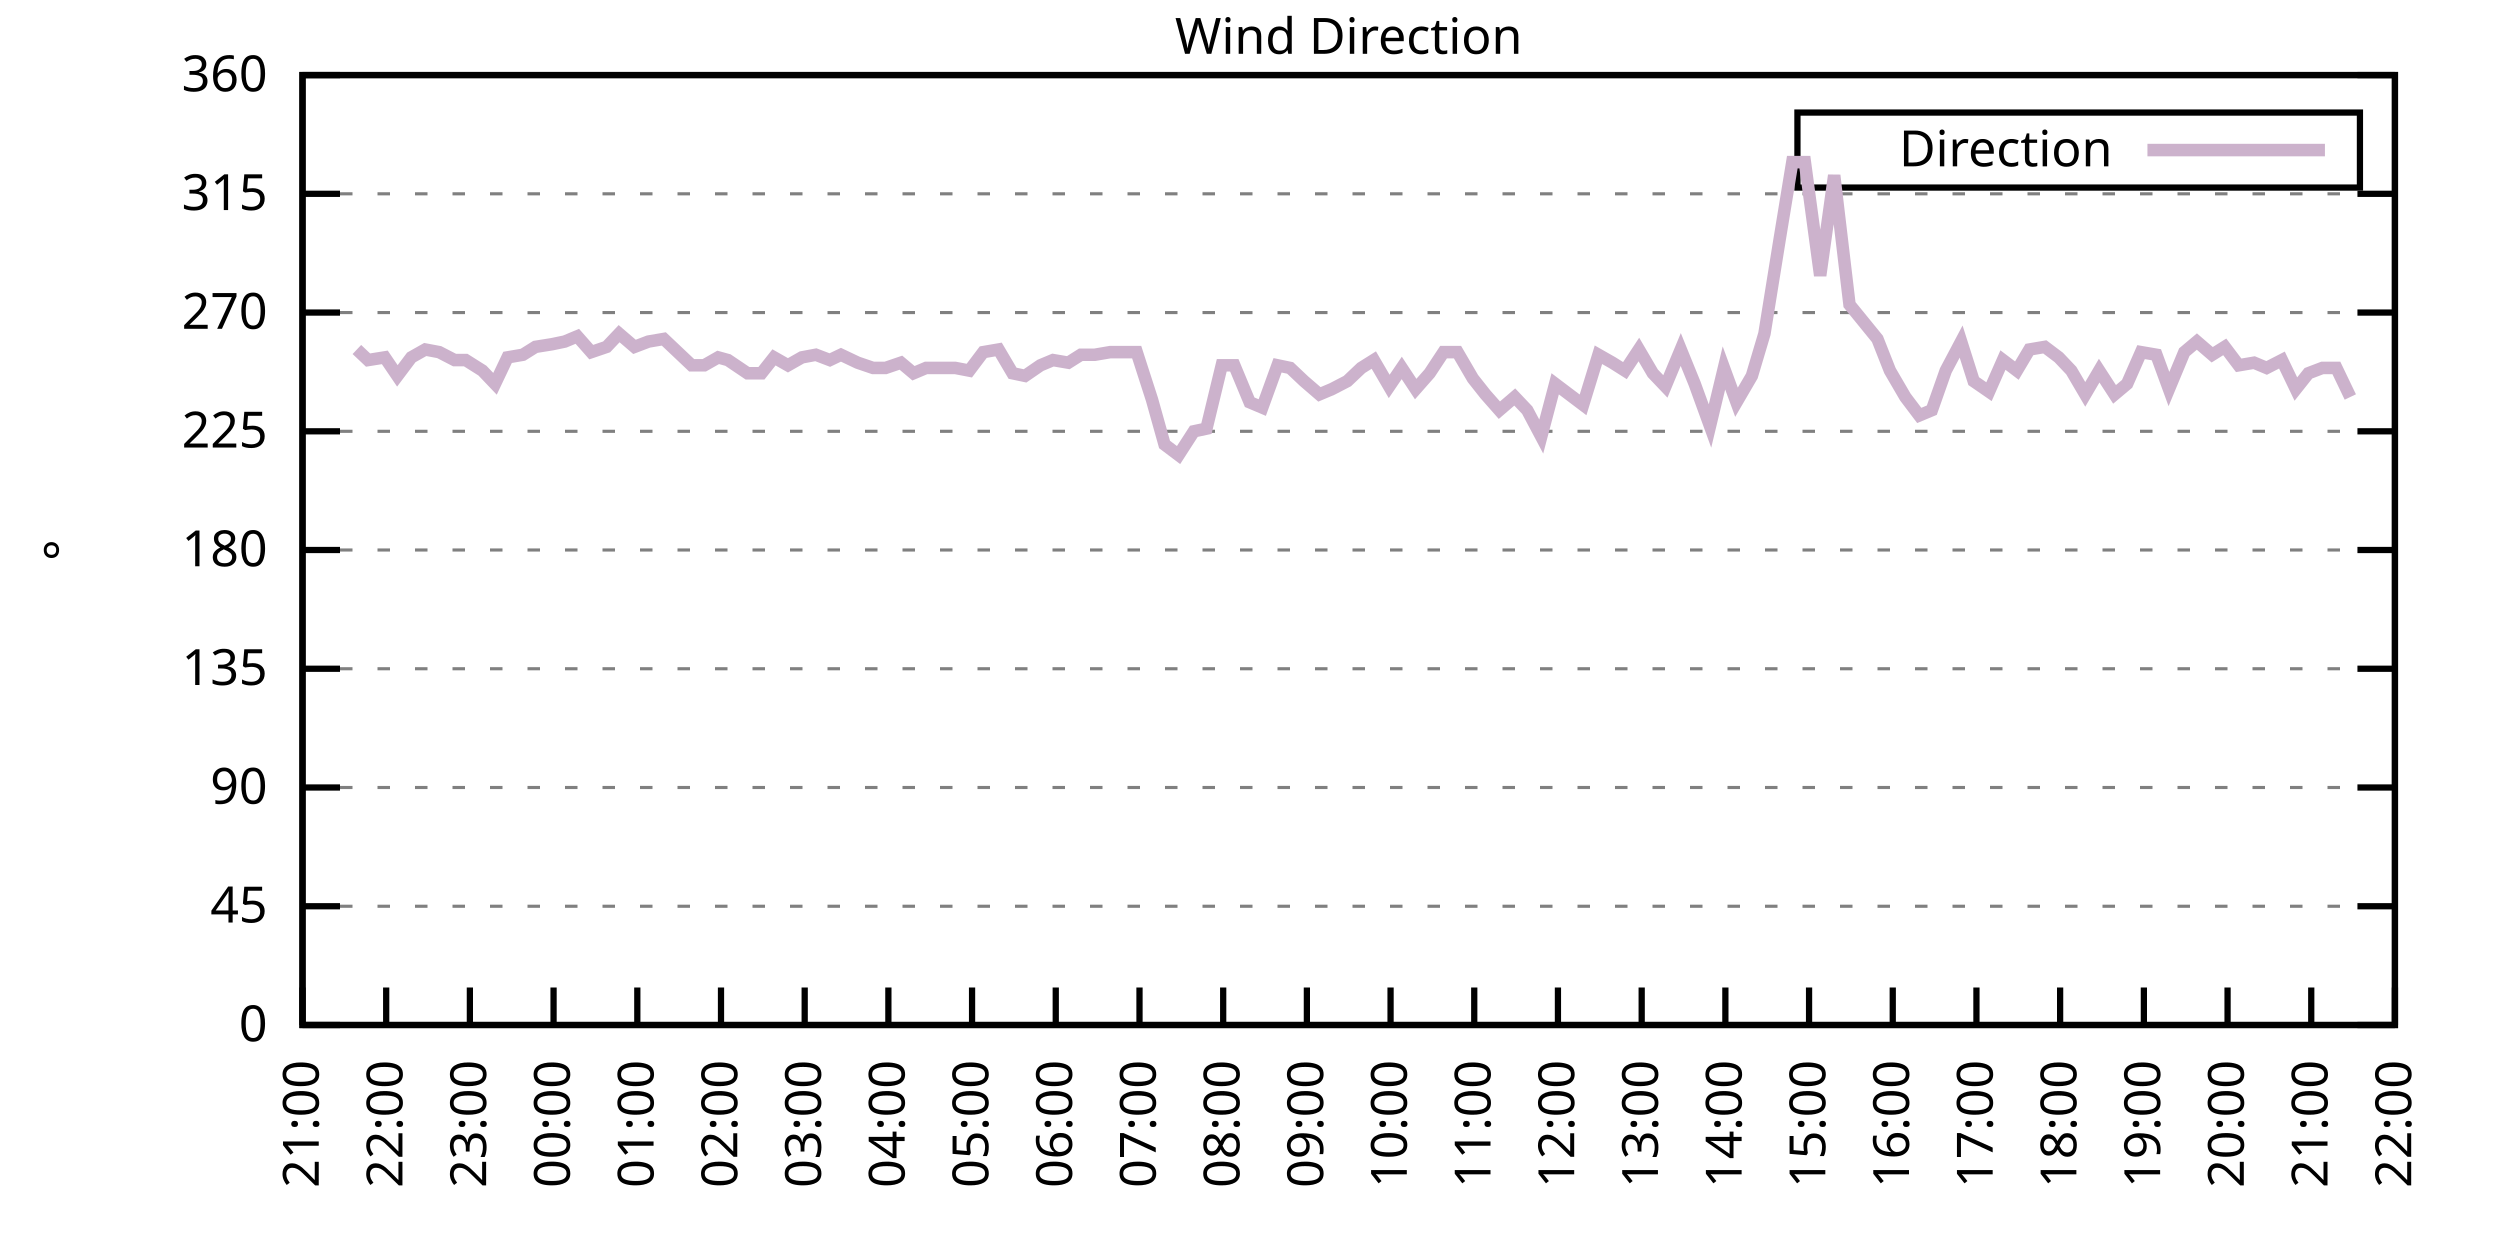
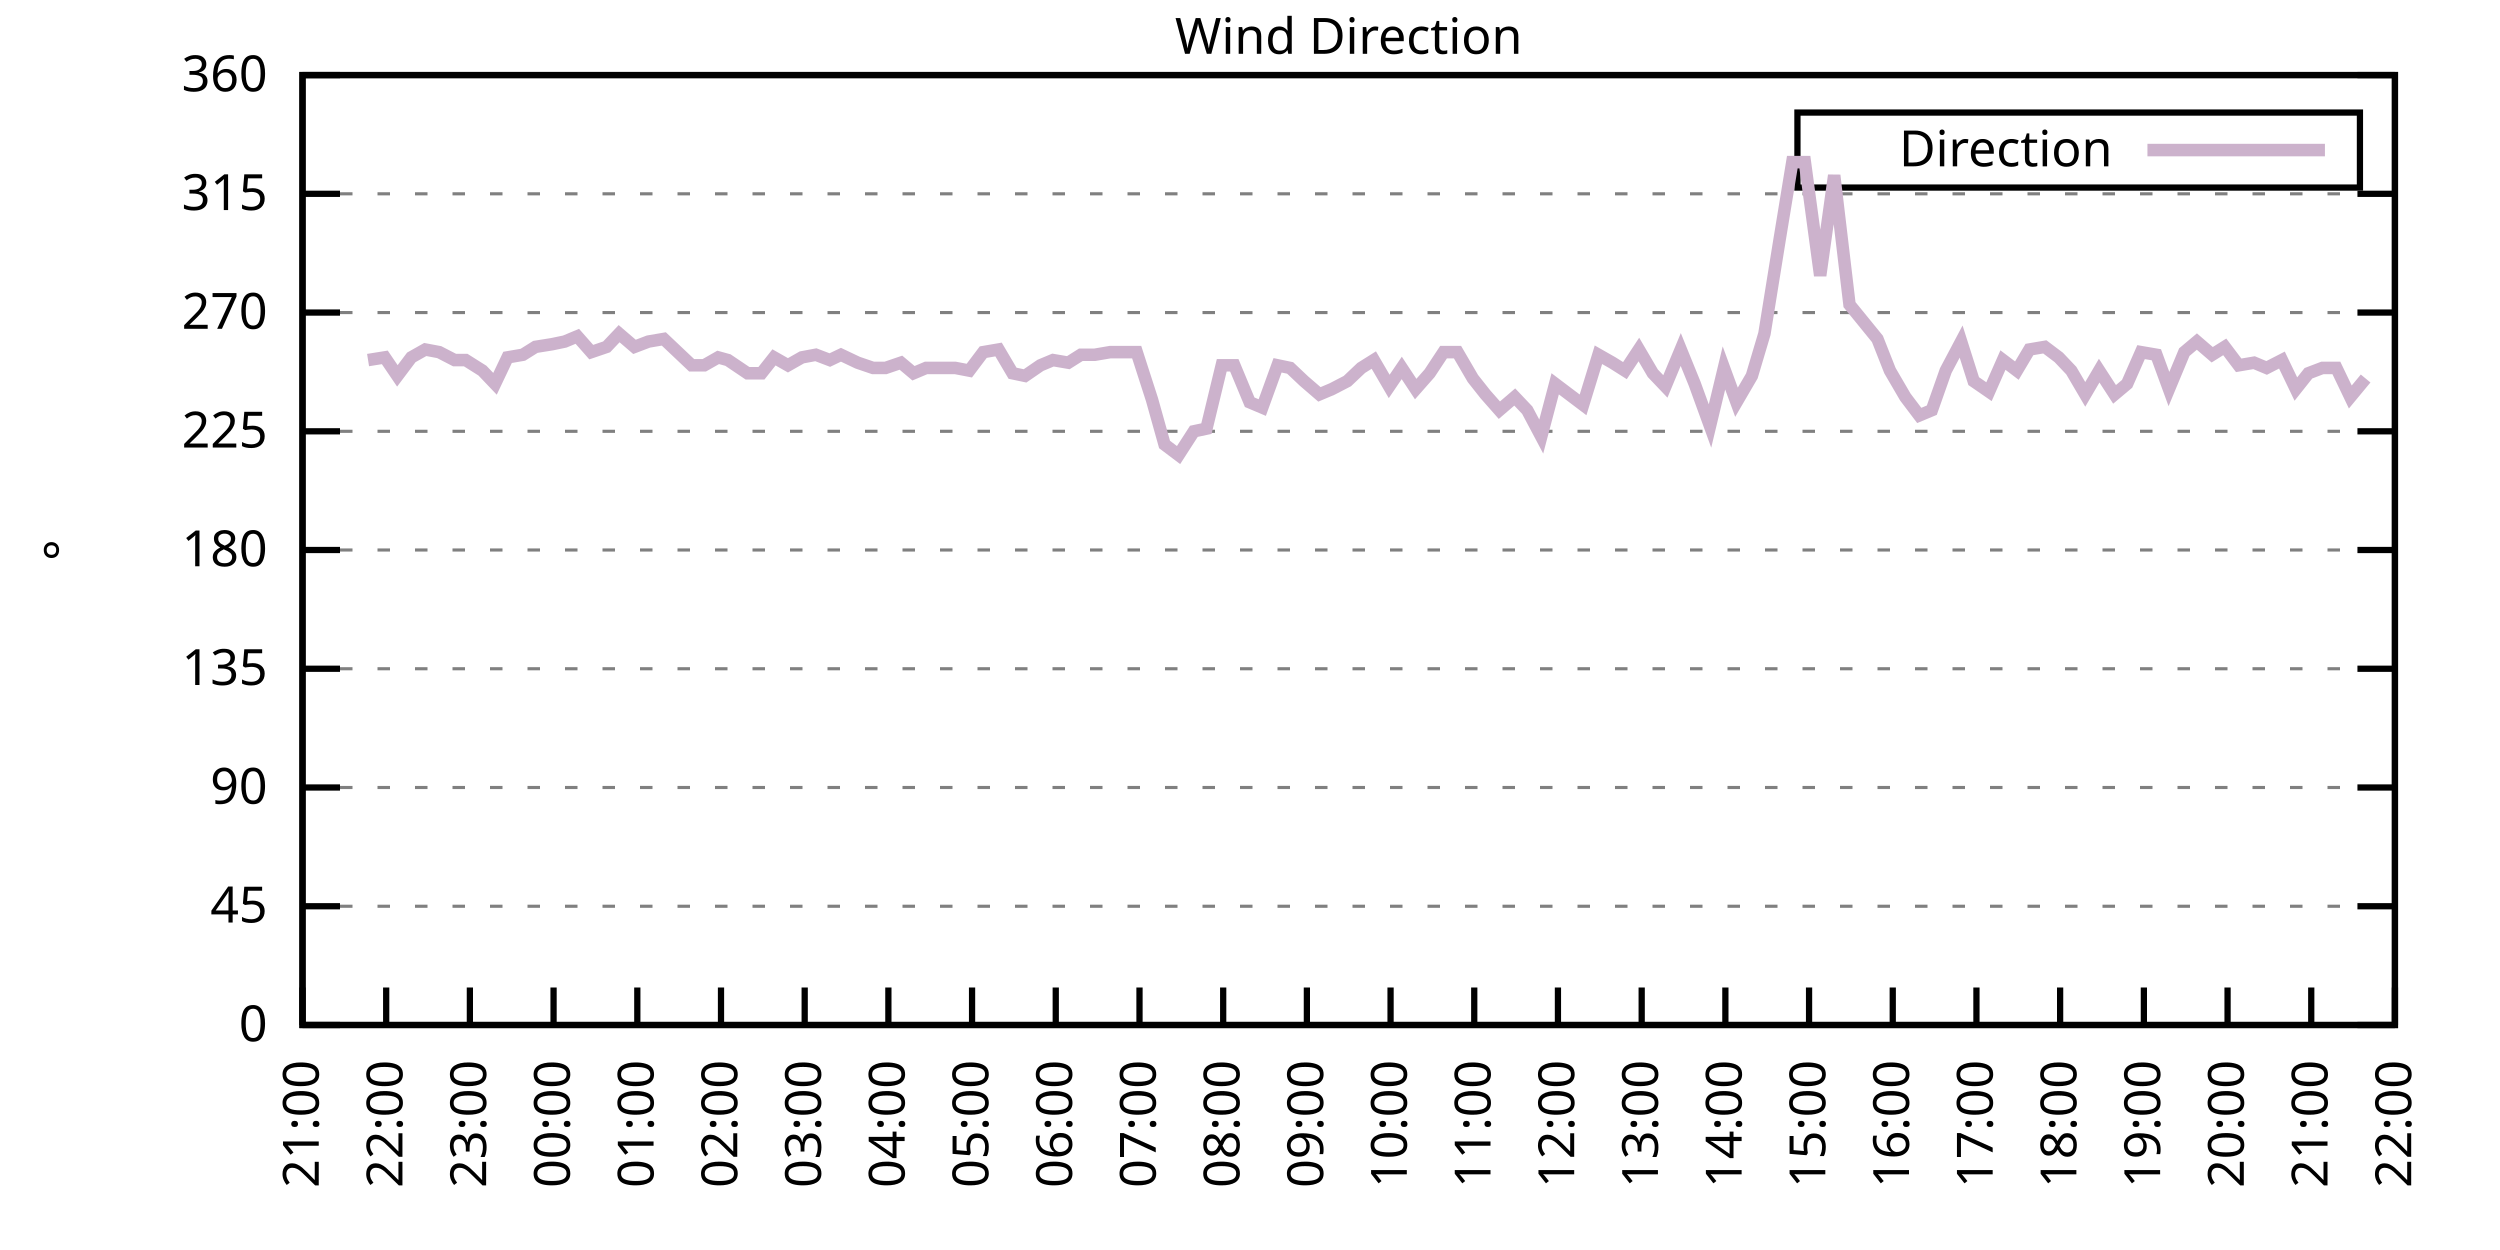
<svg xmlns="http://www.w3.org/2000/svg" xmlns:xlink="http://www.w3.org/1999/xlink" width="400" height="200" viewBox="0 0 400 200">
  <g id="gnuplot_canvas">
    <rect x="0" y="0" width="400" height="200" fill="none" />
    <defs>
      <circle id="gpDot" r="0.5" stroke-width="0.5" stroke="currentColor" />
      <path id="gpPt0" stroke-width="0.333" stroke="currentColor" d="M-1,0 h2 M0,-1 v2" />
      <path id="gpPt1" stroke-width="0.333" stroke="currentColor" d="M-1,-1 L1,1 M1,-1 L-1,1" />
      <path id="gpPt2" stroke-width="0.333" stroke="currentColor" d="M-1,0 L1,0 M0,-1 L0,1 M-1,-1 L1,1 M-1,1 L1,-1" />
      <rect id="gpPt3" stroke-width="0.333" stroke="currentColor" x="-1" y="-1" width="2" height="2" />
      <rect id="gpPt4" stroke-width="0.333" stroke="currentColor" fill="currentColor" x="-1" y="-1" width="2" height="2" />
      <circle id="gpPt5" stroke-width="0.333" stroke="currentColor" cx="0" cy="0" r="1" />
      <use xlink:href="#gpPt5" id="gpPt6" fill="currentColor" stroke="none" />
      <path id="gpPt7" stroke-width="0.333" stroke="currentColor" d="M0,-1.33 L-1.33,0.67 L1.33,0.67 z" />
      <use xlink:href="#gpPt7" id="gpPt8" fill="currentColor" stroke="none" />
      <use xlink:href="#gpPt7" id="gpPt9" stroke="currentColor" transform="rotate(180)" />
      <use xlink:href="#gpPt9" id="gpPt10" fill="currentColor" stroke="none" />
      <use xlink:href="#gpPt3" id="gpPt11" stroke="currentColor" transform="rotate(45)" />
      <use xlink:href="#gpPt11" id="gpPt12" fill="currentColor" stroke="none" />
      <path id="gpPt13" stroke-width="0.333" stroke="currentColor" d="M0,1.330 L1.265,0.411 L0.782,-1.067 L-0.782,-1.076 L-1.265,0.411 z" />
      <use xlink:href="#gpPt13" id="gpPt14" fill="currentColor" stroke="none" />
      <filter id="textbox" filterUnits="objectBoundingBox" x="0" y="0" height="1" width="1">
        <feFlood flood-color="white" flood-opacity="1" result="bgnd" />
        <feComposite in="SourceGraphic" in2="bgnd" operator="atop" />
      </filter>
      <filter id="greybox" filterUnits="objectBoundingBox" x="0" y="0" height="1" width="1">
        <feFlood flood-color="lightgrey" flood-opacity="1" result="grey" />
        <feComposite in="SourceGraphic" in2="grey" operator="atop" />
      </filter>
    </defs>
    <g fill="none" color="white" stroke="currentColor" stroke-width="1.00" stroke-linecap="butt" stroke-linejoin="miter">
</g>
    <g fill="none" color="black" stroke="currentColor" stroke-width="1.00" stroke-linecap="butt" stroke-linejoin="miter">
      <g stroke="none" shape-rendering="crispEdges">
        <polygon fill="rgb(255, 255, 255)" points="48.40,164.00 383.18,164.00 383.18,12.02 48.40,12.02 " />
      </g>
    </g>
    <g fill="none" color="black" stroke="currentColor" stroke-width="1.00" stroke-linecap="butt" stroke-linejoin="miter">
</g>
    <g fill="none" color="black" stroke="black" stroke-width="0.50" stroke-linecap="butt" stroke-linejoin="miter">
</g>
    <g fill="none" color="gray" stroke="currentColor" stroke-width="0.50" stroke-linecap="butt" stroke-linejoin="miter">
      <path stroke="gray" stroke-dasharray="2,4" class="gridline" d="M48.40,164.00 L383.19,164.00  " />
    </g>
    <g fill="none" color="gray" stroke="gray" stroke-width="1.00" stroke-linecap="butt" stroke-linejoin="miter">
</g>
    <g fill="none" color="black" stroke="currentColor" stroke-width="1.00" stroke-linecap="butt" stroke-linejoin="miter">
      <path stroke="black" d="M48.40,164.00 L54.40,164.00 M383.19,164.00 L377.19,164.00  " />
      <g transform="translate(42.80,166.60)" stroke="none" fill="black" font-family="Sans" font-size="8.00" text-anchor="end">
        <text>
          <tspan font-family="Sans"> 0</tspan>
        </text>
      </g>
    </g>
    <g fill="none" color="black" stroke="currentColor" stroke-width="1.00" stroke-linecap="butt" stroke-linejoin="miter">
</g>
    <g fill="none" color="black" stroke="black" stroke-width="0.50" stroke-linecap="butt" stroke-linejoin="miter">
</g>
    <g fill="none" color="gray" stroke="currentColor" stroke-width="0.50" stroke-linecap="butt" stroke-linejoin="miter">
      <path stroke="gray" stroke-dasharray="2,4" class="gridline" d="M48.40,145.00 L383.19,145.00  " />
    </g>
    <g fill="none" color="gray" stroke="gray" stroke-width="1.00" stroke-linecap="butt" stroke-linejoin="miter">
</g>
    <g fill="none" color="black" stroke="currentColor" stroke-width="1.00" stroke-linecap="butt" stroke-linejoin="miter">
      <path stroke="black" d="M48.40,145.00 L54.40,145.00 M383.19,145.00 L377.19,145.00  " />
      <g transform="translate(42.80,147.60)" stroke="none" fill="black" font-family="Sans" font-size="8.00" text-anchor="end">
        <text>
          <tspan font-family="Sans"> 45</tspan>
        </text>
      </g>
    </g>
    <g fill="none" color="black" stroke="currentColor" stroke-width="1.00" stroke-linecap="butt" stroke-linejoin="miter">
</g>
    <g fill="none" color="black" stroke="black" stroke-width="0.50" stroke-linecap="butt" stroke-linejoin="miter">
</g>
    <g fill="none" color="gray" stroke="currentColor" stroke-width="0.50" stroke-linecap="butt" stroke-linejoin="miter">
      <path stroke="gray" stroke-dasharray="2,4" class="gridline" d="M48.40,126.00 L383.19,126.00  " />
    </g>
    <g fill="none" color="gray" stroke="gray" stroke-width="1.00" stroke-linecap="butt" stroke-linejoin="miter">
</g>
    <g fill="none" color="black" stroke="currentColor" stroke-width="1.00" stroke-linecap="butt" stroke-linejoin="miter">
      <path stroke="black" d="M48.40,126.00 L54.40,126.00 M383.19,126.00 L377.19,126.00  " />
      <g transform="translate(42.80,128.60)" stroke="none" fill="black" font-family="Sans" font-size="8.00" text-anchor="end">
        <text>
          <tspan font-family="Sans"> 90</tspan>
        </text>
      </g>
    </g>
    <g fill="none" color="black" stroke="currentColor" stroke-width="1.00" stroke-linecap="butt" stroke-linejoin="miter">
</g>
    <g fill="none" color="black" stroke="black" stroke-width="0.50" stroke-linecap="butt" stroke-linejoin="miter">
</g>
    <g fill="none" color="gray" stroke="currentColor" stroke-width="0.50" stroke-linecap="butt" stroke-linejoin="miter">
      <path stroke="gray" stroke-dasharray="2,4" class="gridline" d="M48.40,107.00 L383.19,107.00  " />
    </g>
    <g fill="none" color="gray" stroke="gray" stroke-width="1.00" stroke-linecap="butt" stroke-linejoin="miter">
</g>
    <g fill="none" color="black" stroke="currentColor" stroke-width="1.00" stroke-linecap="butt" stroke-linejoin="miter">
      <path stroke="black" d="M48.40,107.00 L54.40,107.00 M383.19,107.00 L377.19,107.00  " />
      <g transform="translate(42.80,109.60)" stroke="none" fill="black" font-family="Sans" font-size="8.00" text-anchor="end">
        <text>
          <tspan font-family="Sans"> 135</tspan>
        </text>
      </g>
    </g>
    <g fill="none" color="black" stroke="currentColor" stroke-width="1.00" stroke-linecap="butt" stroke-linejoin="miter">
</g>
    <g fill="none" color="black" stroke="black" stroke-width="0.50" stroke-linecap="butt" stroke-linejoin="miter">
</g>
    <g fill="none" color="gray" stroke="currentColor" stroke-width="0.50" stroke-linecap="butt" stroke-linejoin="miter">
      <path stroke="gray" stroke-dasharray="2,4" class="gridline" d="M48.40,88.00 L383.19,88.00  " />
    </g>
    <g fill="none" color="gray" stroke="gray" stroke-width="1.00" stroke-linecap="butt" stroke-linejoin="miter">
</g>
    <g fill="none" color="black" stroke="currentColor" stroke-width="1.00" stroke-linecap="butt" stroke-linejoin="miter">
      <path stroke="black" d="M48.40,88.00 L54.40,88.00 M383.19,88.00 L377.19,88.00  " />
      <g transform="translate(42.80,90.60)" stroke="none" fill="black" font-family="Sans" font-size="8.00" text-anchor="end">
        <text>
          <tspan font-family="Sans"> 180</tspan>
        </text>
      </g>
    </g>
    <g fill="none" color="black" stroke="currentColor" stroke-width="1.00" stroke-linecap="butt" stroke-linejoin="miter">
</g>
    <g fill="none" color="black" stroke="black" stroke-width="0.50" stroke-linecap="butt" stroke-linejoin="miter">
</g>
    <g fill="none" color="gray" stroke="currentColor" stroke-width="0.50" stroke-linecap="butt" stroke-linejoin="miter">
      <path stroke="gray" stroke-dasharray="2,4" class="gridline" d="M48.40,69.01 L383.19,69.01  " />
    </g>
    <g fill="none" color="gray" stroke="gray" stroke-width="1.00" stroke-linecap="butt" stroke-linejoin="miter">
</g>
    <g fill="none" color="black" stroke="currentColor" stroke-width="1.00" stroke-linecap="butt" stroke-linejoin="miter">
      <path stroke="black" d="M48.40,69.01 L54.40,69.01 M383.19,69.01 L377.19,69.01  " />
      <g transform="translate(42.80,71.61)" stroke="none" fill="black" font-family="Sans" font-size="8.00" text-anchor="end">
        <text>
          <tspan font-family="Sans"> 225</tspan>
        </text>
      </g>
    </g>
    <g fill="none" color="black" stroke="currentColor" stroke-width="1.00" stroke-linecap="butt" stroke-linejoin="miter">
</g>
    <g fill="none" color="black" stroke="black" stroke-width="0.50" stroke-linecap="butt" stroke-linejoin="miter">
</g>
    <g fill="none" color="gray" stroke="currentColor" stroke-width="0.50" stroke-linecap="butt" stroke-linejoin="miter">
      <path stroke="gray" stroke-dasharray="2,4" class="gridline" d="M48.40,50.01 L383.19,50.01  " />
    </g>
    <g fill="none" color="gray" stroke="gray" stroke-width="1.00" stroke-linecap="butt" stroke-linejoin="miter">
</g>
    <g fill="none" color="black" stroke="currentColor" stroke-width="1.00" stroke-linecap="butt" stroke-linejoin="miter">
      <path stroke="black" d="M48.40,50.01 L54.40,50.01 M383.19,50.01 L377.19,50.01  " />
      <g transform="translate(42.80,52.61)" stroke="none" fill="black" font-family="Sans" font-size="8.00" text-anchor="end">
        <text>
          <tspan font-family="Sans"> 270</tspan>
        </text>
      </g>
    </g>
    <g fill="none" color="black" stroke="currentColor" stroke-width="1.00" stroke-linecap="butt" stroke-linejoin="miter">
</g>
    <g fill="none" color="black" stroke="black" stroke-width="0.50" stroke-linecap="butt" stroke-linejoin="miter">
</g>
    <g fill="none" color="gray" stroke="currentColor" stroke-width="0.50" stroke-linecap="butt" stroke-linejoin="miter">
      <path stroke="gray" stroke-dasharray="2,4" class="gridline" d="M48.40,31.01 L383.19,31.01  " />
    </g>
    <g fill="none" color="gray" stroke="gray" stroke-width="1.00" stroke-linecap="butt" stroke-linejoin="miter">
</g>
    <g fill="none" color="black" stroke="currentColor" stroke-width="1.00" stroke-linecap="butt" stroke-linejoin="miter">
      <path stroke="black" d="M48.40,31.01 L54.40,31.01 M383.19,31.01 L377.19,31.01  " />
      <g transform="translate(42.80,33.61)" stroke="none" fill="black" font-family="Sans" font-size="8.00" text-anchor="end">
        <text>
          <tspan font-family="Sans"> 315</tspan>
        </text>
      </g>
    </g>
    <g fill="none" color="black" stroke="currentColor" stroke-width="1.00" stroke-linecap="butt" stroke-linejoin="miter">
</g>
    <g fill="none" color="black" stroke="black" stroke-width="0.50" stroke-linecap="butt" stroke-linejoin="miter">
</g>
    <g fill="none" color="gray" stroke="currentColor" stroke-width="0.50" stroke-linecap="butt" stroke-linejoin="miter">
      <path stroke="gray" stroke-dasharray="2,4" class="gridline" d="M48.40,12.01 L383.19,12.01  " />
    </g>
    <g fill="none" color="gray" stroke="gray" stroke-width="1.00" stroke-linecap="butt" stroke-linejoin="miter">
</g>
    <g fill="none" color="black" stroke="currentColor" stroke-width="1.00" stroke-linecap="butt" stroke-linejoin="miter">
      <path stroke="black" d="M48.40,12.01 L54.40,12.01 M383.19,12.01 L377.19,12.01  " />
      <g transform="translate(42.80,14.61)" stroke="none" fill="black" font-family="Sans" font-size="8.00" text-anchor="end">
        <text>
          <tspan font-family="Sans"> 360</tspan>
        </text>
      </g>
    </g>
    <g fill="none" color="black" stroke="currentColor" stroke-width="1.00" stroke-linecap="butt" stroke-linejoin="miter">
      <path stroke="black" d="M48.40,164.00 L48.40,158.00  " />
      <g transform="translate(51.00,169.60) rotate(270.00)" stroke="none" fill="black" font-family="Sans" font-size="8.00" text-anchor="end">
        <text>
          <tspan font-family="Sans">21:00</tspan>
        </text>
      </g>
    </g>
    <g fill="none" color="black" stroke="currentColor" stroke-width="1.00" stroke-linecap="butt" stroke-linejoin="miter">
      <path stroke="black" d="M61.79,164.00 L61.79,158.00  " />
      <g transform="translate(64.39,169.60) rotate(270.00)" stroke="none" fill="black" font-family="Sans" font-size="8.00" text-anchor="end">
        <text>
          <tspan font-family="Sans">22:00</tspan>
        </text>
      </g>
    </g>
    <g fill="none" color="black" stroke="currentColor" stroke-width="1.00" stroke-linecap="butt" stroke-linejoin="miter">
      <path stroke="black" d="M75.18,164.00 L75.18,158.00  " />
      <g transform="translate(77.78,169.60) rotate(270.00)" stroke="none" fill="black" font-family="Sans" font-size="8.00" text-anchor="end">
        <text>
          <tspan font-family="Sans">23:00</tspan>
        </text>
      </g>
    </g>
    <g fill="none" color="black" stroke="currentColor" stroke-width="1.00" stroke-linecap="butt" stroke-linejoin="miter">
      <path stroke="black" d="M88.57,164.00 L88.57,158.00  " />
      <g transform="translate(91.17,169.60) rotate(270.00)" stroke="none" fill="black" font-family="Sans" font-size="8.00" text-anchor="end">
        <text>
          <tspan font-family="Sans">00:00</tspan>
        </text>
      </g>
    </g>
    <g fill="none" color="black" stroke="currentColor" stroke-width="1.00" stroke-linecap="butt" stroke-linejoin="miter">
      <path stroke="black" d="M101.97,164.00 L101.97,158.00  " />
      <g transform="translate(104.57,169.60) rotate(270.00)" stroke="none" fill="black" font-family="Sans" font-size="8.00" text-anchor="end">
        <text>
          <tspan font-family="Sans">01:00</tspan>
        </text>
      </g>
    </g>
    <g fill="none" color="black" stroke="currentColor" stroke-width="1.00" stroke-linecap="butt" stroke-linejoin="miter">
      <path stroke="black" d="M115.36,164.00 L115.36,158.00  " />
      <g transform="translate(117.96,169.60) rotate(270.00)" stroke="none" fill="black" font-family="Sans" font-size="8.00" text-anchor="end">
        <text>
          <tspan font-family="Sans">02:00</tspan>
        </text>
      </g>
    </g>
    <g fill="none" color="black" stroke="currentColor" stroke-width="1.00" stroke-linecap="butt" stroke-linejoin="miter">
      <path stroke="black" d="M128.75,164.00 L128.75,158.00  " />
      <g transform="translate(131.35,169.60) rotate(270.00)" stroke="none" fill="black" font-family="Sans" font-size="8.00" text-anchor="end">
        <text>
          <tspan font-family="Sans">03:00</tspan>
        </text>
      </g>
    </g>
    <g fill="none" color="black" stroke="currentColor" stroke-width="1.00" stroke-linecap="butt" stroke-linejoin="miter">
      <path stroke="black" d="M142.14,164.00 L142.14,158.00  " />
      <g transform="translate(144.74,169.60) rotate(270.00)" stroke="none" fill="black" font-family="Sans" font-size="8.00" text-anchor="end">
        <text>
          <tspan font-family="Sans">04:00</tspan>
        </text>
      </g>
    </g>
    <g fill="none" color="black" stroke="currentColor" stroke-width="1.00" stroke-linecap="butt" stroke-linejoin="miter">
      <path stroke="black" d="M155.53,164.00 L155.53,158.00  " />
      <g transform="translate(158.13,169.60) rotate(270.00)" stroke="none" fill="black" font-family="Sans" font-size="8.00" text-anchor="end">
        <text>
          <tspan font-family="Sans">05:00</tspan>
        </text>
      </g>
    </g>
    <g fill="none" color="black" stroke="currentColor" stroke-width="1.00" stroke-linecap="butt" stroke-linejoin="miter">
      <path stroke="black" d="M168.92,164.00 L168.92,158.00  " />
      <g transform="translate(171.52,169.60) rotate(270.00)" stroke="none" fill="black" font-family="Sans" font-size="8.00" text-anchor="end">
        <text>
          <tspan font-family="Sans">06:00</tspan>
        </text>
      </g>
    </g>
    <g fill="none" color="black" stroke="currentColor" stroke-width="1.00" stroke-linecap="butt" stroke-linejoin="miter">
      <path stroke="black" d="M182.32,164.00 L182.32,158.00  " />
      <g transform="translate(184.92,169.60) rotate(270.00)" stroke="none" fill="black" font-family="Sans" font-size="8.00" text-anchor="end">
        <text>
          <tspan font-family="Sans">07:00</tspan>
        </text>
      </g>
    </g>
    <g fill="none" color="black" stroke="currentColor" stroke-width="1.00" stroke-linecap="butt" stroke-linejoin="miter">
      <path stroke="black" d="M195.71,164.00 L195.71,158.00  " />
      <g transform="translate(198.31,169.60) rotate(270.00)" stroke="none" fill="black" font-family="Sans" font-size="8.00" text-anchor="end">
        <text>
          <tspan font-family="Sans">08:00</tspan>
        </text>
      </g>
    </g>
    <g fill="none" color="black" stroke="currentColor" stroke-width="1.00" stroke-linecap="butt" stroke-linejoin="miter">
      <path stroke="black" d="M209.10,164.00 L209.10,158.00  " />
      <g transform="translate(211.70,169.60) rotate(270.00)" stroke="none" fill="black" font-family="Sans" font-size="8.00" text-anchor="end">
        <text>
          <tspan font-family="Sans">09:00</tspan>
        </text>
      </g>
    </g>
    <g fill="none" color="black" stroke="currentColor" stroke-width="1.00" stroke-linecap="butt" stroke-linejoin="miter">
      <path stroke="black" d="M222.49,164.00 L222.49,158.00  " />
      <g transform="translate(225.09,169.60) rotate(270.00)" stroke="none" fill="black" font-family="Sans" font-size="8.00" text-anchor="end">
        <text>
          <tspan font-family="Sans">10:00</tspan>
        </text>
      </g>
    </g>
    <g fill="none" color="black" stroke="currentColor" stroke-width="1.00" stroke-linecap="butt" stroke-linejoin="miter">
      <path stroke="black" d="M235.88,164.00 L235.88,158.00  " />
      <g transform="translate(238.48,169.60) rotate(270.00)" stroke="none" fill="black" font-family="Sans" font-size="8.00" text-anchor="end">
        <text>
          <tspan font-family="Sans">11:00</tspan>
        </text>
      </g>
    </g>
    <g fill="none" color="black" stroke="currentColor" stroke-width="1.00" stroke-linecap="butt" stroke-linejoin="miter">
      <path stroke="black" d="M249.27,164.00 L249.27,158.00  " />
      <g transform="translate(251.87,169.60) rotate(270.00)" stroke="none" fill="black" font-family="Sans" font-size="8.00" text-anchor="end">
        <text>
          <tspan font-family="Sans">12:00</tspan>
        </text>
      </g>
    </g>
    <g fill="none" color="black" stroke="currentColor" stroke-width="1.00" stroke-linecap="butt" stroke-linejoin="miter">
      <path stroke="black" d="M262.67,164.00 L262.67,158.00  " />
      <g transform="translate(265.27,169.60) rotate(270.00)" stroke="none" fill="black" font-family="Sans" font-size="8.00" text-anchor="end">
        <text>
          <tspan font-family="Sans">13:00</tspan>
        </text>
      </g>
    </g>
    <g fill="none" color="black" stroke="currentColor" stroke-width="1.00" stroke-linecap="butt" stroke-linejoin="miter">
      <path stroke="black" d="M276.06,164.00 L276.06,158.00  " />
      <g transform="translate(278.66,169.60) rotate(270.00)" stroke="none" fill="black" font-family="Sans" font-size="8.00" text-anchor="end">
        <text>
          <tspan font-family="Sans">14:00</tspan>
        </text>
      </g>
    </g>
    <g fill="none" color="black" stroke="currentColor" stroke-width="1.00" stroke-linecap="butt" stroke-linejoin="miter">
      <path stroke="black" d="M289.45,164.00 L289.45,158.00  " />
      <g transform="translate(292.05,169.60) rotate(270.00)" stroke="none" fill="black" font-family="Sans" font-size="8.00" text-anchor="end">
        <text>
          <tspan font-family="Sans">15:00</tspan>
        </text>
      </g>
    </g>
    <g fill="none" color="black" stroke="currentColor" stroke-width="1.00" stroke-linecap="butt" stroke-linejoin="miter">
      <path stroke="black" d="M302.84,164.00 L302.84,158.00  " />
      <g transform="translate(305.44,169.60) rotate(270.00)" stroke="none" fill="black" font-family="Sans" font-size="8.00" text-anchor="end">
        <text>
          <tspan font-family="Sans">16:00</tspan>
        </text>
      </g>
    </g>
    <g fill="none" color="black" stroke="currentColor" stroke-width="1.00" stroke-linecap="butt" stroke-linejoin="miter">
      <path stroke="black" d="M316.23,164.00 L316.23,158.00  " />
      <g transform="translate(318.83,169.60) rotate(270.00)" stroke="none" fill="black" font-family="Sans" font-size="8.00" text-anchor="end">
        <text>
          <tspan font-family="Sans">17:00</tspan>
        </text>
      </g>
    </g>
    <g fill="none" color="black" stroke="currentColor" stroke-width="1.00" stroke-linecap="butt" stroke-linejoin="miter">
      <path stroke="black" d="M329.62,164.00 L329.62,158.00  " />
      <g transform="translate(332.22,169.60) rotate(270.00)" stroke="none" fill="black" font-family="Sans" font-size="8.00" text-anchor="end">
        <text>
          <tspan font-family="Sans">18:00</tspan>
        </text>
      </g>
    </g>
    <g fill="none" color="black" stroke="currentColor" stroke-width="1.00" stroke-linecap="butt" stroke-linejoin="miter">
      <path stroke="black" d="M343.02,164.00 L343.02,158.00  " />
      <g transform="translate(345.62,169.60) rotate(270.00)" stroke="none" fill="black" font-family="Sans" font-size="8.00" text-anchor="end">
        <text>
          <tspan font-family="Sans">19:00</tspan>
        </text>
      </g>
    </g>
    <g fill="none" color="black" stroke="currentColor" stroke-width="1.00" stroke-linecap="butt" stroke-linejoin="miter">
      <path stroke="black" d="M356.41,164.00 L356.41,158.00  " />
      <g transform="translate(359.01,169.60) rotate(270.00)" stroke="none" fill="black" font-family="Sans" font-size="8.00" text-anchor="end">
        <text>
          <tspan font-family="Sans">20:00</tspan>
        </text>
      </g>
    </g>
    <g fill="none" color="black" stroke="currentColor" stroke-width="1.00" stroke-linecap="butt" stroke-linejoin="miter">
      <path stroke="black" d="M369.80,164.00 L369.80,158.00  " />
      <g transform="translate(372.40,169.60) rotate(270.00)" stroke="none" fill="black" font-family="Sans" font-size="8.00" text-anchor="end">
        <text>
          <tspan font-family="Sans">21:00</tspan>
        </text>
      </g>
    </g>
    <g fill="none" color="black" stroke="currentColor" stroke-width="1.00" stroke-linecap="butt" stroke-linejoin="miter">
      <path stroke="black" d="M383.19,164.00 L383.19,158.00  " />
      <g transform="translate(385.79,169.60) rotate(270.00)" stroke="none" fill="black" font-family="Sans" font-size="8.00" text-anchor="end">
        <text>
          <tspan font-family="Sans">22:00</tspan>
        </text>
      </g>
    </g>
    <g fill="none" color="black" stroke="currentColor" stroke-width="1.00" stroke-linecap="butt" stroke-linejoin="miter">
</g>
    <g fill="none" color="black" stroke="currentColor" stroke-width="1.00" stroke-linecap="butt" stroke-linejoin="miter">
      <path stroke="black" d="M48.40,12.01 L48.40,164.00 L383.19,164.00 L383.19,12.01 L48.40,12.01 Z  " />
    </g>
    <g fill="none" color="black" stroke="currentColor" stroke-width="1.00" stroke-linecap="butt" stroke-linejoin="miter">
</g>
    <g fill="none" color="black" stroke="currentColor" stroke-width="1.00" stroke-linecap="butt" stroke-linejoin="miter">
      <path stroke="black" d="M287.59,30.01 L287.59,18.01 L377.59,18.01 L377.59,30.01 L287.59,30.01 Z  " />
    </g>
    <g id="Wind_direction_plot_1">
      <g fill="none" color="white" stroke="black" stroke-width="2.00" stroke-linecap="butt" stroke-linejoin="miter">
</g>
      <g fill="none" color="black" stroke="currentColor" stroke-width="2.00" stroke-linecap="butt" stroke-linejoin="miter">
        <g transform="translate(337.99,26.61)" stroke="none" fill="black" font-family="Sans" font-size="8.00" text-anchor="end">
          <text>
            <tspan font-family="Sans">Direction</tspan>
          </text>
        </g>
      </g>
      <g fill="none" color="black" stroke="currentColor" stroke-width="2.00" stroke-linecap="butt" stroke-linejoin="miter">
-         <path stroke="rgb(204, 178, 204)" d="M343.59,24.01 L371.99,24.01 M57.10,55.92 L58.89,57.61 L61.57,57.18 L63.58,60.14 L65.81,57.18 L68.04,55.92   L70.27,56.34 L72.73,57.61 L74.51,57.61 L77.19,59.30 L79.20,61.41 L81.21,57.18 L83.66,56.76 L85.67,55.50   L88.35,55.07 L90.36,54.65 L92.37,53.81 L94.60,56.34 L97.06,55.50 L99.06,53.39 L101.52,55.50 L103.75,54.65   L106.21,54.23 L108.44,56.34 L110.67,58.45 L112.68,58.45 L114.91,57.18 L116.47,57.61 L119.60,59.72 L121.83,59.72   L123.84,57.18 L126.07,58.45 L128.30,57.18 L130.54,56.76 L132.77,57.61 L134.55,56.76 L137.23,58.03 L139.69,58.87   L141.69,58.87 L144.15,58.03 L146.16,59.72 L148.17,58.87 L150.85,58.87 L152.85,58.87 L155.09,59.30 L157.32,56.34   L159.77,55.92 L162.01,59.72 L164.01,60.14 L166.47,58.45 L168.48,57.61 L170.93,58.03 L172.94,56.76 L175.17,56.76   L177.63,56.34 L179.86,56.34 L181.87,56.34 L184.32,63.94 L186.33,71.12 L188.57,72.81 L191.02,69.01 L193.03,68.58   L195.48,58.45 L197.49,58.45 L199.95,64.36 L201.96,65.21 L204.41,58.45 L206.42,58.87 L208.65,60.98 L211.11,63.10   L213.12,62.25 L215.57,60.98 L217.80,58.87 L219.81,57.61 L222.27,61.83 L224.28,58.87 L226.51,62.25 L228.74,59.72   L230.97,56.34 L233.20,56.34 L235.66,60.56 L237.67,63.10 L239.90,65.63 L242.36,63.52 L244.36,65.63 L246.60,69.85   L248.83,61.41 L253.29,64.78 L255.75,56.76 L257.98,58.03 L259.99,59.30 L262.22,55.92 L264.45,59.72 L266.46,61.83   L268.92,55.92 L271.15,61.41 L273.60,68.16 L275.83,58.87 L277.84,64.36 L280.30,60.14 L282.31,53.39 L284.76,38.19   L286.77,25.94 L288.78,25.94 L291.23,44.10 L293.47,28.05 L295.92,48.74 L300.39,54.23 L302.39,59.30 L304.85,63.52   L307.08,66.47 L309.09,65.63 L311.32,59.30 L313.78,54.65 L315.79,60.98 L318.24,62.67 L320.47,57.61 L322.70,59.30   L324.71,55.92 L327.17,55.50 L329.40,57.18 L331.41,59.30 L333.64,63.10 L335.87,59.30 L338.33,63.10 L340.34,61.41   L342.57,56.34 L345.02,56.76 L347.03,62.25 L349.49,56.34 L351.50,54.65 L353.95,56.76 L355.96,55.50 L358.19,58.45   L360.65,58.03 L362.66,58.87 L365.11,57.61 L367.34,62.25 L369.35,59.72 L371.58,58.87 L373.82,58.87 L376.05,63.52    " />
+         <path stroke="rgb(204, 178, 204)" d="M343.59,24.01 L371.99,24.01 M58.89,57.61 L61.57,57.18 L63.58,60.14 L65.81,57.18 L68.04,55.92 L70.27,56.34   L72.73,57.61 L74.51,57.61 L77.19,59.30 L79.20,61.41 L81.21,57.18 L83.66,56.76 L85.67,55.50 L88.35,55.07   L90.36,54.65 L92.37,53.81 L94.60,56.34 L97.06,55.50 L99.06,53.39 L101.52,55.50 L103.75,54.65 L106.21,54.23   L108.44,56.34 L110.67,58.45 L112.68,58.45 L114.91,57.18 L116.47,57.61 L119.60,59.72 L121.83,59.72 L123.84,57.18   L126.07,58.45 L128.30,57.18 L130.54,56.76 L132.77,57.61 L134.55,56.76 L137.23,58.03 L139.69,58.87 L141.69,58.87   L144.15,58.03 L146.16,59.72 L148.17,58.87 L150.85,58.87 L152.85,58.87 L155.09,59.30 L157.32,56.34 L159.77,55.92   L162.01,59.72 L164.01,60.14 L166.47,58.45 L168.48,57.61 L170.93,58.03 L172.94,56.76 L175.17,56.76 L177.63,56.34   L179.86,56.34 L181.87,56.34 L184.32,63.94 L186.33,71.12 L188.57,72.81 L191.02,69.01 L193.03,68.58 L195.48,58.45   L197.49,58.45 L199.95,64.36 L201.96,65.21 L204.41,58.45 L206.42,58.87 L208.65,60.98 L211.11,63.10 L213.12,62.25   L215.57,60.98 L217.80,58.87 L219.81,57.61 L222.27,61.83 L224.28,58.87 L226.51,62.25 L228.74,59.72 L230.97,56.34   L233.20,56.34 L235.66,60.56 L237.67,63.10 L239.90,65.63 L242.36,63.52 L244.36,65.63 L246.60,69.85 L248.83,61.41   L253.29,64.78 L255.75,56.76 L257.98,58.03 L259.99,59.30 L262.22,55.92 L264.45,59.72 L266.46,61.83 L268.92,55.92   L271.15,61.41 L273.60,68.16 L275.83,58.87 L277.84,64.36 L280.30,60.14 L282.31,53.39 L284.76,38.19 L286.77,25.94   L288.78,25.94 L291.23,44.10 L293.47,28.05 L295.92,48.74 L300.39,54.23 L302.39,59.30 L304.85,63.52 L307.08,66.47   L309.09,65.63 L311.32,59.30 L313.78,54.65 L315.79,60.98 L318.24,62.67 L320.47,57.61 L322.70,59.30 L324.71,55.92   L327.17,55.50 L329.40,57.18 L331.41,59.30 L333.64,63.10 L335.87,59.30 L338.33,63.10 L340.34,61.41 L342.57,56.34   L345.02,56.76 L347.03,62.25 L349.49,56.34 L351.50,54.65 L353.95,56.76 L355.96,55.50 L358.19,58.45 L360.65,58.03   L362.66,58.87 L365.11,57.61 L367.34,62.25 L369.35,59.72 L371.58,58.87 L373.82,58.87 L376.05,63.52 L378.50,60.56    " />
      </g>
    </g>
    <g fill="none" color="black" stroke="currentColor" stroke-width="2.00" stroke-linecap="butt" stroke-linejoin="miter">
</g>
    <g fill="none" color="black" stroke="black" stroke-width="1.00" stroke-linecap="butt" stroke-linejoin="miter">
</g>
    <g fill="none" color="black" stroke="currentColor" stroke-width="1.00" stroke-linecap="butt" stroke-linejoin="miter">
      <path stroke="black" d="M48.40,12.01 L48.40,164.00 L383.19,164.00 L383.19,12.01 L48.40,12.01 Z  " />
      <g transform="translate(12.80,88.01) rotate(270.00)" stroke="none" fill="black" font-family="Sans" font-size="8.00" text-anchor="middle">
        <text>
          <tspan font-family="Sans">°</tspan>
        </text>
      </g>
    </g>
    <g fill="none" color="black" stroke="currentColor" stroke-width="1.00" stroke-linecap="butt" stroke-linejoin="miter">
</g>
    <g fill="none" color="black" stroke="currentColor" stroke-width="1.00" stroke-linecap="butt" stroke-linejoin="miter">
      <g transform="translate(215.79,8.61)" stroke="none" fill="black" font-family="Sans" font-size="8.00" text-anchor="middle">
        <text>
          <tspan font-family="Sans">Wind Direction</tspan>
        </text>
      </g>
    </g>
    <g fill="none" color="black" stroke="currentColor" stroke-width="1.00" stroke-linecap="butt" stroke-linejoin="miter">
</g>
  </g>
</svg>
